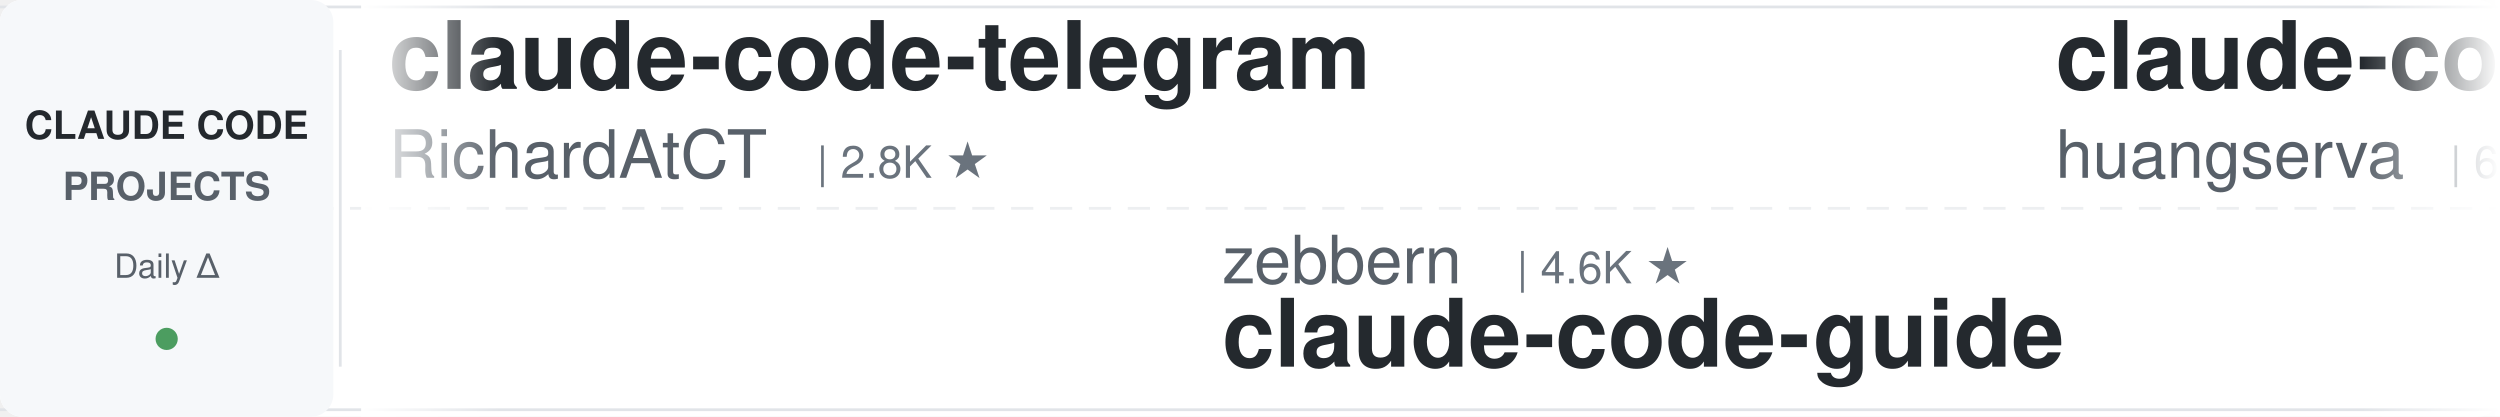
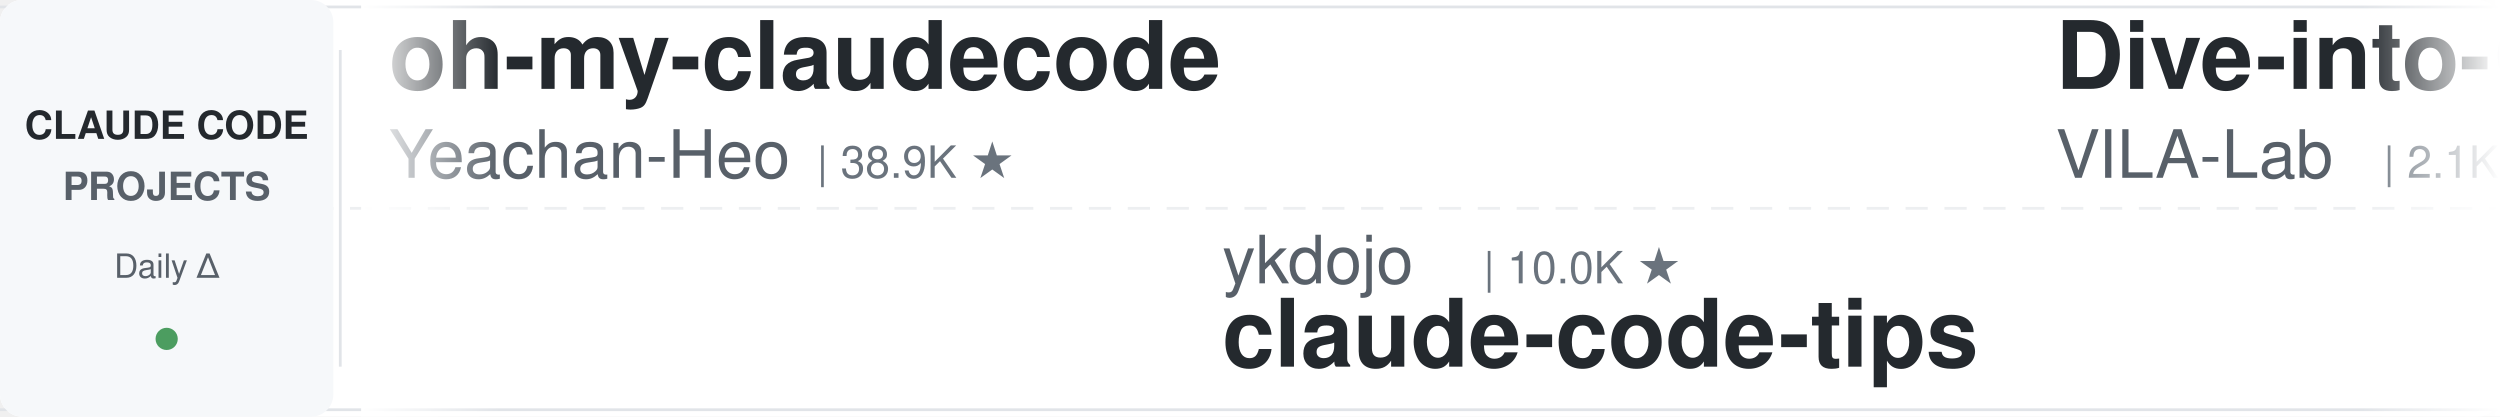
<svg xmlns="http://www.w3.org/2000/svg" width="900" height="150">
  <defs>
    <linearGradient id="leftFade" x1="0%" y1="0%" x2="100%" y2="0%">
      <stop offset="0%" style="stop-color:#ffffff;stop-opacity:1" />
      <stop offset="100%" style="stop-color:#ffffff;stop-opacity:0" />
    </linearGradient>
    <linearGradient id="rightFade" x1="0%" y1="0%" x2="100%" y2="0%">
      <stop offset="0%" style="stop-color:#ffffff;stop-opacity:0" />
      <stop offset="100%" style="stop-color:#ffffff;stop-opacity:1" />
    </linearGradient>
  </defs>
  <rect width="900" height="150" fill="#ffffff" rx="8" />
  <rect x="0" y="2" width="900" height="1" fill="#e1e4e8" />
  <rect x="0" y="147" width="900" height="1" fill="#e1e4e8" />
  <line x1="0" y1="75" x2="900" y2="75" stroke="#e1e4e8" stroke-width="1" stroke-dasharray="8 6" opacity="0.6" />
  <rect x="0" y="0" width="120" height="150" fill="#f6f8fa" rx="8" />
  <text x="60" y="50" font-family="-apple-system, BlinkMacSystemFont, 'Segoe UI', Helvetica, Arial, sans-serif" font-size="14" font-weight="600" fill="#24292e" text-anchor="middle">CLAUDE CODE</text>
  <text x="60" y="72" font-family="-apple-system, BlinkMacSystemFont, 'Segoe UI', Helvetica, Arial, sans-serif" font-size="14" font-weight="600" fill="#586069" text-anchor="middle">PROJECTS</text>
  <text x="60" y="100" font-family="-apple-system, BlinkMacSystemFont, 'Segoe UI', Helvetica, Arial, sans-serif" font-size="12" font-weight="500" fill="#586069" text-anchor="middle">Daily Δ</text>
  <circle cx="60" cy="122" r="4" fill="#22863a" opacity="0.8" />
  <rect x="122" y="18" width="1" height="114" fill="#e1e4e8" />
  <clipPath id="tickerClip">
    <rect x="130" y="0" width="770" height="150" />
  </clipPath>
  <g clip-path="url(#tickerClip)">
    <g id="tickerItems">
      <animateTransform attributeName="transform" attributeType="XML" type="translate" from="0 0" to="-3000 0" dur="54s" repeatCount="indefinite" />
      <g transform="translate(0, 0)">
-         <text x="140" y="32" font-family="-apple-system, BlinkMacSystemFont, 'Segoe UI', Helvetica, Arial, sans-serif" font-size="34" font-weight="600" fill="#24292e">claude-code-telegram</text>
-         <text x="140" y="64" font-family="-apple-system, BlinkMacSystemFont, 'Segoe UI', Helvetica, Arial, sans-serif" font-size="24" font-weight="400" fill="#586069">RichardAtCT</text>
-         <text x="294" y="64" font-family="-apple-system, BlinkMacSystemFont, 'Segoe UI', Helvetica, Arial, sans-serif" font-size="16" font-weight="500" fill="#6a737d">| 2.8K ★</text>
+         <text x="140" y="32" font-family="-apple-system, BlinkMacSystemFont, 'Segoe UI', Helvetica, Arial, sans-serif" font-size="34" font-weight="600" fill="#24292e">oh-my-claudecode</text>
+         <text x="140" y="64" font-family="-apple-system, BlinkMacSystemFont, 'Segoe UI', Helvetica, Arial, sans-serif" font-size="24" font-weight="400" fill="#586069">Yeachan-Heo</text>
+         <text x="294" y="64" font-family="-apple-system, BlinkMacSystemFont, 'Segoe UI', Helvetica, Arial, sans-serif" font-size="16" font-weight="500" fill="#6a737d">| 38.9K ★</text>
      </g>
      <g transform="translate(300, 0)">
-         <text x="140" y="102" font-family="-apple-system, BlinkMacSystemFont, 'Segoe UI', Helvetica, Arial, sans-serif" font-size="24" font-weight="400" fill="#586069">zebbern</text>
-         <text x="246" y="102" font-family="-apple-system, BlinkMacSystemFont, 'Segoe UI', Helvetica, Arial, sans-serif" font-size="16" font-weight="500" fill="#6a737d">| 4.6K ★</text>
-         <text x="140" y="132" font-family="-apple-system, BlinkMacSystemFont, 'Segoe UI', Helvetica, Arial, sans-serif" font-size="34" font-weight="600" fill="#24292e">claude-code-guide</text>
+         <text x="140" y="102" font-family="-apple-system, BlinkMacSystemFont, 'Segoe UI', Helvetica, Arial, sans-serif" font-size="24" font-weight="400" fill="#586069">ykdojo</text>
+         <text x="234" y="102" font-family="-apple-system, BlinkMacSystemFont, 'Segoe UI', Helvetica, Arial, sans-serif" font-size="16" font-weight="500" fill="#6a737d">| 10.0K ★</text>
+         <text x="140" y="132" font-family="-apple-system, BlinkMacSystemFont, 'Segoe UI', Helvetica, Arial, sans-serif" font-size="34" font-weight="600" fill="#24292e">claude-code-tips</text>
      </g>
      <g transform="translate(600, 0)">
-         <text x="140" y="32" font-family="-apple-system, BlinkMacSystemFont, 'Segoe UI', Helvetica, Arial, sans-serif" font-size="34" font-weight="600" fill="#24292e">claude-code-cli</text>
-         <text x="140" y="64" font-family="-apple-system, BlinkMacSystemFont, 'Segoe UI', Helvetica, Arial, sans-serif" font-size="24" font-weight="400" fill="#586069">huangserva</text>
-         <text x="282" y="64" font-family="-apple-system, BlinkMacSystemFont, 'Segoe UI', Helvetica, Arial, sans-serif" font-size="16" font-weight="500" fill="#6a737d">| 626 ★</text>
+         <text x="140" y="32" font-family="-apple-system, BlinkMacSystemFont, 'Segoe UI', Helvetica, Arial, sans-serif" font-size="34" font-weight="600" fill="#24292e">Dive-into-Claude-Code</text>
+         <text x="140" y="64" font-family="-apple-system, BlinkMacSystemFont, 'Segoe UI', Helvetica, Arial, sans-serif" font-size="24" font-weight="400" fill="#586069">VILA-Lab</text>
+         <text x="258" y="64" font-family="-apple-system, BlinkMacSystemFont, 'Segoe UI', Helvetica, Arial, sans-serif" font-size="16" font-weight="500" fill="#6a737d">| 2.1K ★</text>
      </g>
      <g transform="translate(900, 0)">
-         <text x="140" y="102" font-family="-apple-system, BlinkMacSystemFont, 'Segoe UI', Helvetica, Arial, sans-serif" font-size="24" font-weight="400" fill="#586069">Windy3f3f3f3f</text>
-         <text x="318" y="102" font-family="-apple-system, BlinkMacSystemFont, 'Segoe UI', Helvetica, Arial, sans-serif" font-size="16" font-weight="500" fill="#6a737d">| 2.6K ★</text>
-         <text x="140" y="132" font-family="-apple-system, BlinkMacSystemFont, 'Segoe UI', Helvetica, Arial, sans-serif" font-size="34" font-weight="600" fill="#24292e">claude-code-from-scratch</text>
+         <text x="140" y="102" font-family="-apple-system, BlinkMacSystemFont, 'Segoe UI', Helvetica, Arial, sans-serif" font-size="24" font-weight="400" fill="#586069">ponponon</text>
+         <text x="258" y="102" font-family="-apple-system, BlinkMacSystemFont, 'Segoe UI', Helvetica, Arial, sans-serif" font-size="16" font-weight="500" fill="#6a737d">| 2.3K ★</text>
+         <text x="140" y="132" font-family="-apple-system, BlinkMacSystemFont, 'Segoe UI', Helvetica, Arial, sans-serif" font-size="34" font-weight="600" fill="#24292e">claude_code_src</text>
      </g>
      <g transform="translate(1200, 0)">
-         <text x="140" y="32" font-family="-apple-system, BlinkMacSystemFont, 'Segoe UI', Helvetica, Arial, sans-serif" font-size="34" font-weight="600" fill="#24292e">claude-code-proxy</text>
-         <text x="140" y="64" font-family="-apple-system, BlinkMacSystemFont, 'Segoe UI', Helvetica, Arial, sans-serif" font-size="24" font-weight="400" fill="#586069">fuergaosi233</text>
-         <text x="306" y="64" font-family="-apple-system, BlinkMacSystemFont, 'Segoe UI', Helvetica, Arial, sans-serif" font-size="16" font-weight="500" fill="#6a737d">| 2.8K ★</text>
+         <text x="140" y="32" font-family="-apple-system, BlinkMacSystemFont, 'Segoe UI', Helvetica, Arial, sans-serif" font-size="34" font-weight="600" fill="#24292e">claude-code-cheat-sheet</text>
+         <text x="140" y="64" font-family="-apple-system, BlinkMacSystemFont, 'Segoe UI', Helvetica, Arial, sans-serif" font-size="24" font-weight="400" fill="#586069">Njengah</text>
+         <text x="246" y="64" font-family="-apple-system, BlinkMacSystemFont, 'Segoe UI', Helvetica, Arial, sans-serif" font-size="16" font-weight="500" fill="#6a737d">| 1.9K ★</text>
      </g>
      <g transform="translate(1500, 0)">
-         <text x="140" y="102" font-family="-apple-system, BlinkMacSystemFont, 'Segoe UI', Helvetica, Arial, sans-serif" font-size="24" font-weight="400" fill="#586069">Alishahryar1</text>
-         <text x="306" y="102" font-family="-apple-system, BlinkMacSystemFont, 'Segoe UI', Helvetica, Arial, sans-serif" font-size="16" font-weight="500" fill="#6a737d">| 52.4K ★</text>
-         <text x="140" y="132" font-family="-apple-system, BlinkMacSystemFont, 'Segoe UI', Helvetica, Arial, sans-serif" font-size="34" font-weight="600" fill="#24292e">free-claude-code</text>
+         <text x="140" y="102" font-family="-apple-system, BlinkMacSystemFont, 'Segoe UI', Helvetica, Arial, sans-serif" font-size="24" font-weight="400" fill="#586069">edmund-io</text>
+         <text x="270" y="102" font-family="-apple-system, BlinkMacSystemFont, 'Segoe UI', Helvetica, Arial, sans-serif" font-size="16" font-weight="500" fill="#6a737d">| 1.5K ★</text>
+         <text x="140" y="132" font-family="-apple-system, BlinkMacSystemFont, 'Segoe UI', Helvetica, Arial, sans-serif" font-size="34" font-weight="600" fill="#24292e">edmunds-claude-code</text>
      </g>
      <g transform="translate(1800, 0)">
-         <text x="140" y="32" font-family="-apple-system, BlinkMacSystemFont, 'Segoe UI', Helvetica, Arial, sans-serif" font-size="34" font-weight="600" fill="#24292e">learn-claude-code</text>
-         <text x="140" y="64" font-family="-apple-system, BlinkMacSystemFont, 'Segoe UI', Helvetica, Arial, sans-serif" font-size="24" font-weight="400" fill="#586069">shareAI-lab</text>
-         <text x="294" y="64" font-family="-apple-system, BlinkMacSystemFont, 'Segoe UI', Helvetica, Arial, sans-serif" font-size="16" font-weight="500" fill="#6a737d">| 75.8K ★</text>
+         <text x="140" y="32" font-family="-apple-system, BlinkMacSystemFont, 'Segoe UI', Helvetica, Arial, sans-serif" font-size="34" font-weight="600" fill="#24292e">claude_codex_bridge</text>
+         <text x="140" y="64" font-family="-apple-system, BlinkMacSystemFont, 'Segoe UI', Helvetica, Arial, sans-serif" font-size="24" font-weight="400" fill="#586069">SeemSeam</text>
+         <text x="258" y="64" font-family="-apple-system, BlinkMacSystemFont, 'Segoe UI', Helvetica, Arial, sans-serif" font-size="16" font-weight="500" fill="#6a737d">| 3.5K ★</text>
      </g>
      <g transform="translate(2100, 0)">
-         <text x="140" y="102" font-family="-apple-system, BlinkMacSystemFont, 'Segoe UI', Helvetica, Arial, sans-serif" font-size="24" font-weight="400" fill="#586069">centminmod</text>
-         <text x="282" y="102" font-family="-apple-system, BlinkMacSystemFont, 'Segoe UI', Helvetica, Arial, sans-serif" font-size="16" font-weight="500" fill="#6a737d">| 2.6K ★</text>
-         <text x="140" y="132" font-family="-apple-system, BlinkMacSystemFont, 'Segoe UI', Helvetica, Arial, sans-serif" font-size="34" font-weight="600" fill="#24292e">my-claude-code-setup</text>
+         <text x="140" y="102" font-family="-apple-system, BlinkMacSystemFont, 'Segoe UI', Helvetica, Arial, sans-serif" font-size="24" font-weight="400" fill="#586069">wanshuiyin</text>
+         <text x="282" y="102" font-family="-apple-system, BlinkMacSystemFont, 'Segoe UI', Helvetica, Arial, sans-serif" font-size="16" font-weight="500" fill="#6a737d">| 15.6K ★</text>
+         <text x="140" y="132" font-family="-apple-system, BlinkMacSystemFont, 'Segoe UI', Helvetica, Arial, sans-serif" font-size="34" font-weight="600" fill="#24292e">Auto-claude-code-researc...</text>
      </g>
      <g transform="translate(2400, 0)">
-         <text x="140" y="32" font-family="-apple-system, BlinkMacSystemFont, 'Segoe UI', Helvetica, Arial, sans-serif" font-size="34" font-weight="600" fill="#24292e">claude_code_src</text>
-         <text x="140" y="64" font-family="-apple-system, BlinkMacSystemFont, 'Segoe UI', Helvetica, Arial, sans-serif" font-size="24" font-weight="400" fill="#586069">ponponon</text>
-         <text x="258" y="64" font-family="-apple-system, BlinkMacSystemFont, 'Segoe UI', Helvetica, Arial, sans-serif" font-size="16" font-weight="500" fill="#6a737d">| 2.3K ★</text>
+         <text x="140" y="32" font-family="-apple-system, BlinkMacSystemFont, 'Segoe UI', Helvetica, Arial, sans-serif" font-size="34" font-weight="600" fill="#24292e">claude-coder</text>
+         <text x="140" y="64" font-family="-apple-system, BlinkMacSystemFont, 'Segoe UI', Helvetica, Arial, sans-serif" font-size="24" font-weight="400" fill="#586069">kodu-ai</text>
+         <text x="246" y="64" font-family="-apple-system, BlinkMacSystemFont, 'Segoe UI', Helvetica, Arial, sans-serif" font-size="16" font-weight="500" fill="#6a737d">| 5.2K ★</text>
      </g>
      <g transform="translate(2700, 0)">
-         <text x="140" y="102" font-family="-apple-system, BlinkMacSystemFont, 'Segoe UI', Helvetica, Arial, sans-serif" font-size="24" font-weight="400" fill="#586069">anthropics</text>
-         <text x="282" y="102" font-family="-apple-system, BlinkMacSystemFont, 'Segoe UI', Helvetica, Arial, sans-serif" font-size="16" font-weight="500" fill="#6a737d">| 8.8K ★</text>
-         <text x="140" y="132" font-family="-apple-system, BlinkMacSystemFont, 'Segoe UI', Helvetica, Arial, sans-serif" font-size="34" font-weight="600" fill="#24292e">claude-code-action</text>
+         <text x="140" y="102" font-family="-apple-system, BlinkMacSystemFont, 'Segoe UI', Helvetica, Arial, sans-serif" font-size="24" font-weight="400" fill="#586069">Pimzino</text>
+         <text x="246" y="102" font-family="-apple-system, BlinkMacSystemFont, 'Segoe UI', Helvetica, Arial, sans-serif" font-size="16" font-weight="500" fill="#6a737d">| 3.9K ★</text>
+         <text x="140" y="132" font-family="-apple-system, BlinkMacSystemFont, 'Segoe UI', Helvetica, Arial, sans-serif" font-size="34" font-weight="600" fill="#24292e">claude-code-spec-workflo...</text>
      </g>
      <g transform="translate(3000, 0)">
-         <text x="140" y="32" font-family="-apple-system, BlinkMacSystemFont, 'Segoe UI', Helvetica, Arial, sans-serif" font-size="34" font-weight="600" fill="#24292e">claude-code-telegram</text>
-         <text x="140" y="64" font-family="-apple-system, BlinkMacSystemFont, 'Segoe UI', Helvetica, Arial, sans-serif" font-size="24" font-weight="400" fill="#586069">RichardAtCT</text>
-         <text x="294" y="64" font-family="-apple-system, BlinkMacSystemFont, 'Segoe UI', Helvetica, Arial, sans-serif" font-size="16" font-weight="500" fill="#6a737d">| 2.8K ★</text>
+         <text x="140" y="32" font-family="-apple-system, BlinkMacSystemFont, 'Segoe UI', Helvetica, Arial, sans-serif" font-size="34" font-weight="600" fill="#24292e">oh-my-claudecode</text>
+         <text x="140" y="64" font-family="-apple-system, BlinkMacSystemFont, 'Segoe UI', Helvetica, Arial, sans-serif" font-size="24" font-weight="400" fill="#586069">Yeachan-Heo</text>
+         <text x="294" y="64" font-family="-apple-system, BlinkMacSystemFont, 'Segoe UI', Helvetica, Arial, sans-serif" font-size="16" font-weight="500" fill="#6a737d">| 38.9K ★</text>
      </g>
      <g transform="translate(3300, 0)">
-         <text x="140" y="102" font-family="-apple-system, BlinkMacSystemFont, 'Segoe UI', Helvetica, Arial, sans-serif" font-size="24" font-weight="400" fill="#586069">zebbern</text>
-         <text x="246" y="102" font-family="-apple-system, BlinkMacSystemFont, 'Segoe UI', Helvetica, Arial, sans-serif" font-size="16" font-weight="500" fill="#6a737d">| 4.6K ★</text>
-         <text x="140" y="132" font-family="-apple-system, BlinkMacSystemFont, 'Segoe UI', Helvetica, Arial, sans-serif" font-size="34" font-weight="600" fill="#24292e">claude-code-guide</text>
+         <text x="140" y="102" font-family="-apple-system, BlinkMacSystemFont, 'Segoe UI', Helvetica, Arial, sans-serif" font-size="24" font-weight="400" fill="#586069">ykdojo</text>
+         <text x="234" y="102" font-family="-apple-system, BlinkMacSystemFont, 'Segoe UI', Helvetica, Arial, sans-serif" font-size="16" font-weight="500" fill="#6a737d">| 10.0K ★</text>
+         <text x="140" y="132" font-family="-apple-system, BlinkMacSystemFont, 'Segoe UI', Helvetica, Arial, sans-serif" font-size="34" font-weight="600" fill="#24292e">claude-code-tips</text>
      </g>
      <g transform="translate(3600, 0)">
-         <text x="140" y="32" font-family="-apple-system, BlinkMacSystemFont, 'Segoe UI', Helvetica, Arial, sans-serif" font-size="34" font-weight="600" fill="#24292e">claude-code-cli</text>
-         <text x="140" y="64" font-family="-apple-system, BlinkMacSystemFont, 'Segoe UI', Helvetica, Arial, sans-serif" font-size="24" font-weight="400" fill="#586069">huangserva</text>
-         <text x="282" y="64" font-family="-apple-system, BlinkMacSystemFont, 'Segoe UI', Helvetica, Arial, sans-serif" font-size="16" font-weight="500" fill="#6a737d">| 626 ★</text>
+         <text x="140" y="32" font-family="-apple-system, BlinkMacSystemFont, 'Segoe UI', Helvetica, Arial, sans-serif" font-size="34" font-weight="600" fill="#24292e">Dive-into-Claude-Code</text>
+         <text x="140" y="64" font-family="-apple-system, BlinkMacSystemFont, 'Segoe UI', Helvetica, Arial, sans-serif" font-size="24" font-weight="400" fill="#586069">VILA-Lab</text>
+         <text x="258" y="64" font-family="-apple-system, BlinkMacSystemFont, 'Segoe UI', Helvetica, Arial, sans-serif" font-size="16" font-weight="500" fill="#6a737d">| 2.1K ★</text>
      </g>
      <g transform="translate(3900, 0)">
-         <text x="140" y="102" font-family="-apple-system, BlinkMacSystemFont, 'Segoe UI', Helvetica, Arial, sans-serif" font-size="24" font-weight="400" fill="#586069">Windy3f3f3f3f</text>
-         <text x="318" y="102" font-family="-apple-system, BlinkMacSystemFont, 'Segoe UI', Helvetica, Arial, sans-serif" font-size="16" font-weight="500" fill="#6a737d">| 2.6K ★</text>
-         <text x="140" y="132" font-family="-apple-system, BlinkMacSystemFont, 'Segoe UI', Helvetica, Arial, sans-serif" font-size="34" font-weight="600" fill="#24292e">claude-code-from-scratch</text>
+         <text x="140" y="102" font-family="-apple-system, BlinkMacSystemFont, 'Segoe UI', Helvetica, Arial, sans-serif" font-size="24" font-weight="400" fill="#586069">ponponon</text>
+         <text x="258" y="102" font-family="-apple-system, BlinkMacSystemFont, 'Segoe UI', Helvetica, Arial, sans-serif" font-size="16" font-weight="500" fill="#6a737d">| 2.3K ★</text>
+         <text x="140" y="132" font-family="-apple-system, BlinkMacSystemFont, 'Segoe UI', Helvetica, Arial, sans-serif" font-size="34" font-weight="600" fill="#24292e">claude_code_src</text>
      </g>
    </g>
  </g>
  <rect x="130" y="0" width="50" height="150" fill="url(#leftFade)" />
  <rect x="850" y="0" width="50" height="150" fill="url(#rightFade)" />
</svg>
